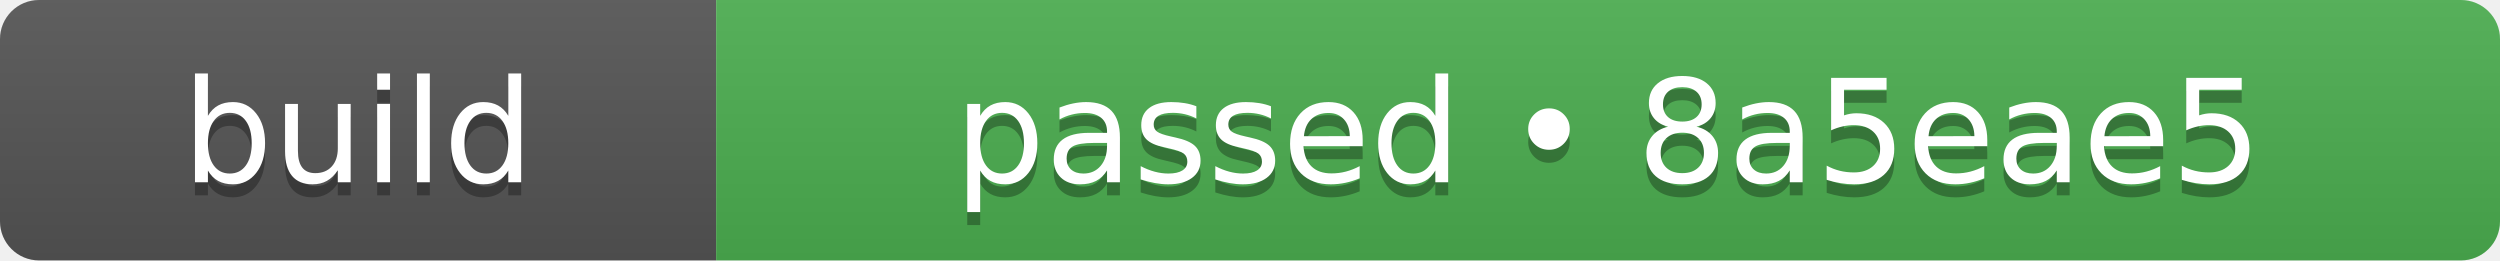
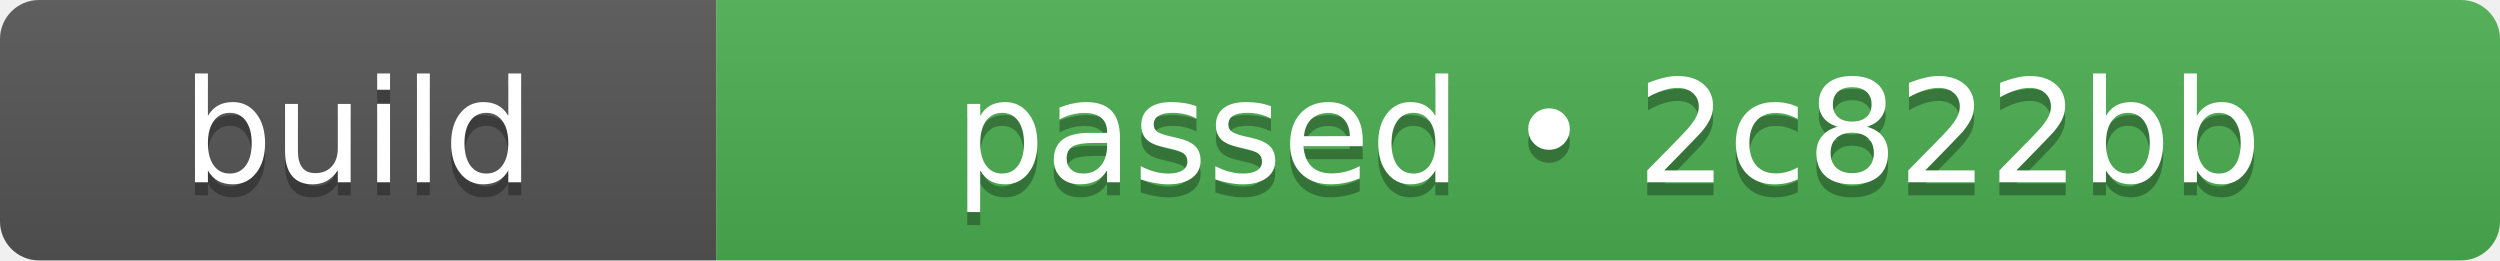
- <svg xmlns="http://www.w3.org/2000/svg" width="192" height="20" role="img" aria-label="build: passed • 8a5eae5">
+ <svg xmlns="http://www.w3.org/2000/svg" width="192" height="20" role="img" aria-label="build: passed • 2c822bb">
  <linearGradient id="s" x2="0" y2="100%">
    <stop offset="0" stop-color="#bbb" stop-opacity=".1" />
    <stop offset="1" stop-opacity=".1" />
  </linearGradient>
  <clipPath id="r">
    <rect width="192" height="20" rx="3" fill="#fff" />
  </clipPath>
  <g clip-path="url(#r)">
    <rect width="55" height="20" fill="#555555" />
    <rect x="55" width="137" height="20" fill="#4caf50" />
    <rect width="192" height="20" fill="url(#s)" />
  </g>
  <g fill="#fff" text-anchor="middle" font-family="Verdana,Geneva,DejaVu Sans,sans-serif" text-rendering="geometricPrecision" font-size="110">
    <text aria-hidden="true" x="275" y="150" fill="#010101" fill-opacity=".3" transform="scale(.1)" textLength="310">build</text>
    <text x="275" y="140" transform="scale(.1)" fill="#fff" textLength="310">build</text>
-     <text aria-hidden="true" x="1235" y="150" fill="#010101" fill-opacity=".3" transform="scale(.1)" textLength="1130">passed • 8a5eae5</text>
-     <text x="1235" y="140" transform="scale(.1)" fill="#fff" textLength="1130">passed • 8a5eae5</text>
+     <text aria-hidden="true" x="1235" y="150" fill="#010101" fill-opacity=".3" transform="scale(.1)" textLength="1130">passed • 2c822bb</text>
+     <text x="1235" y="140" transform="scale(.1)" fill="#fff" textLength="1130">passed • 2c822bb</text>
  </g>
</svg>
